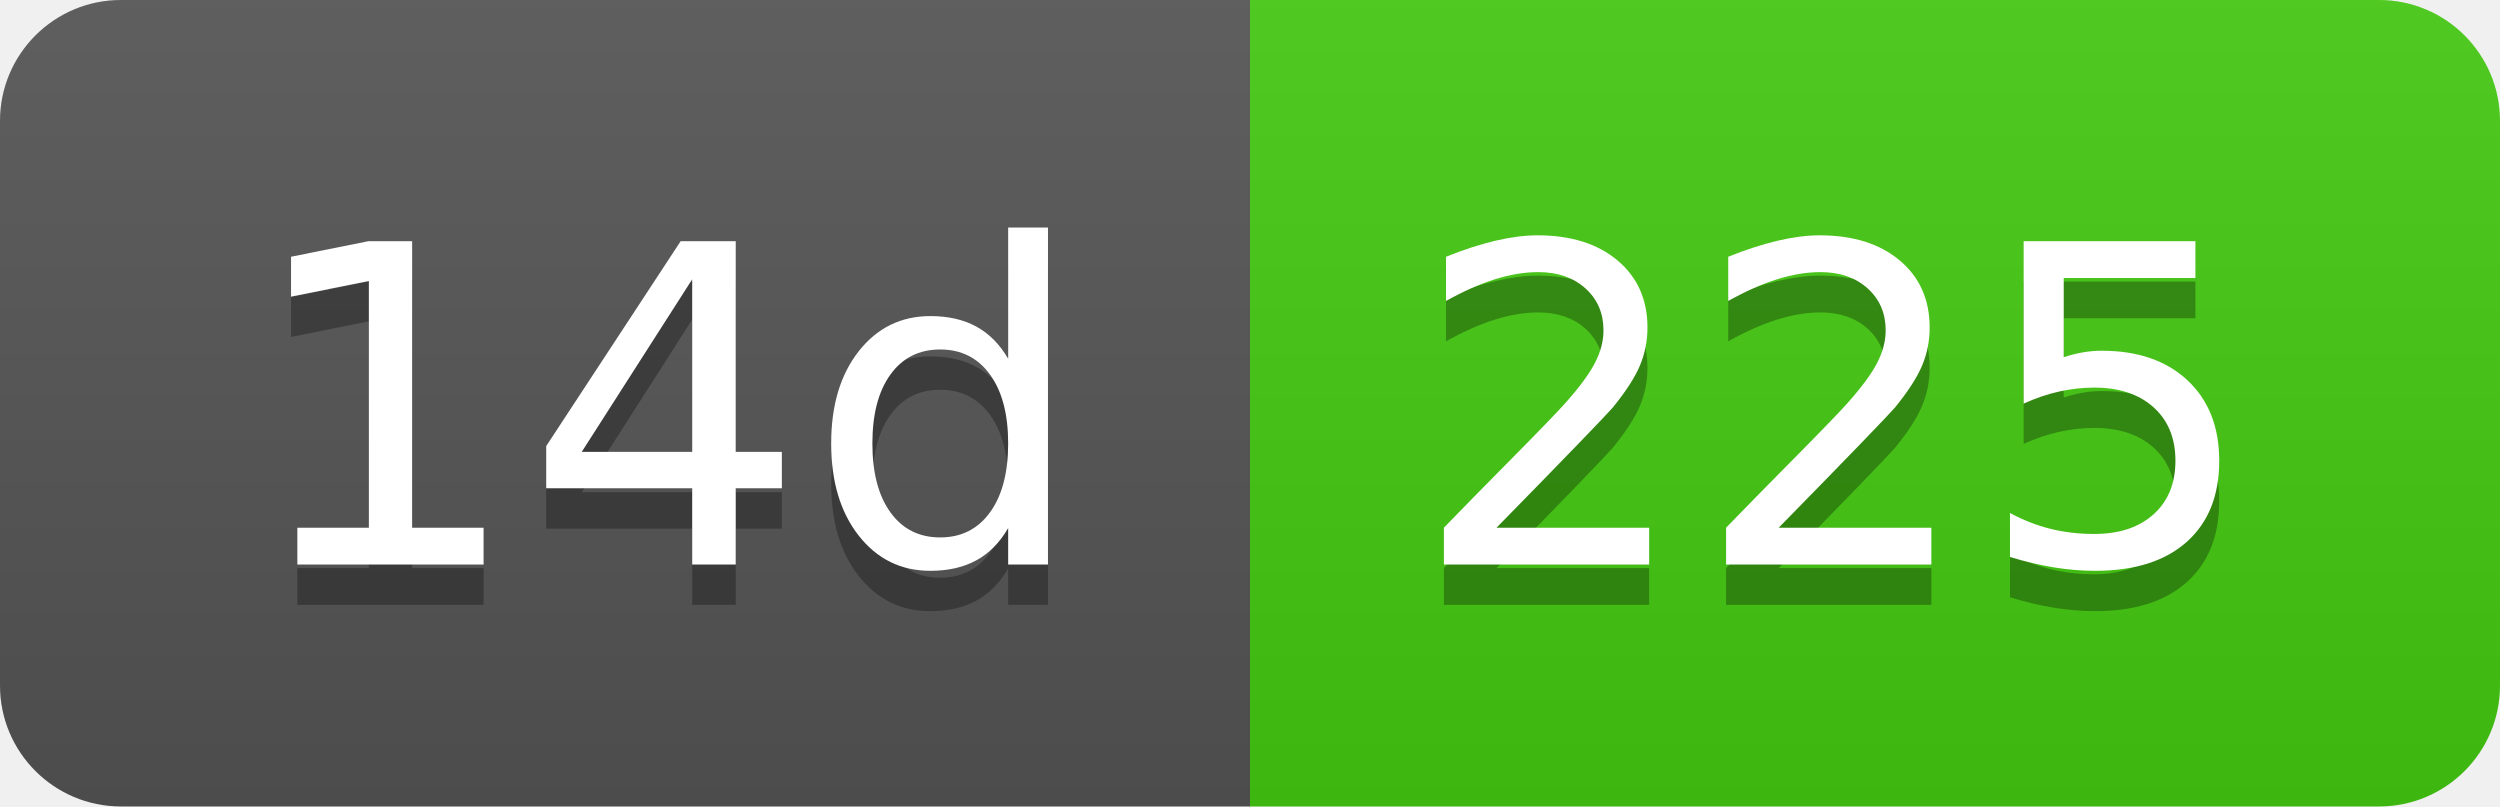
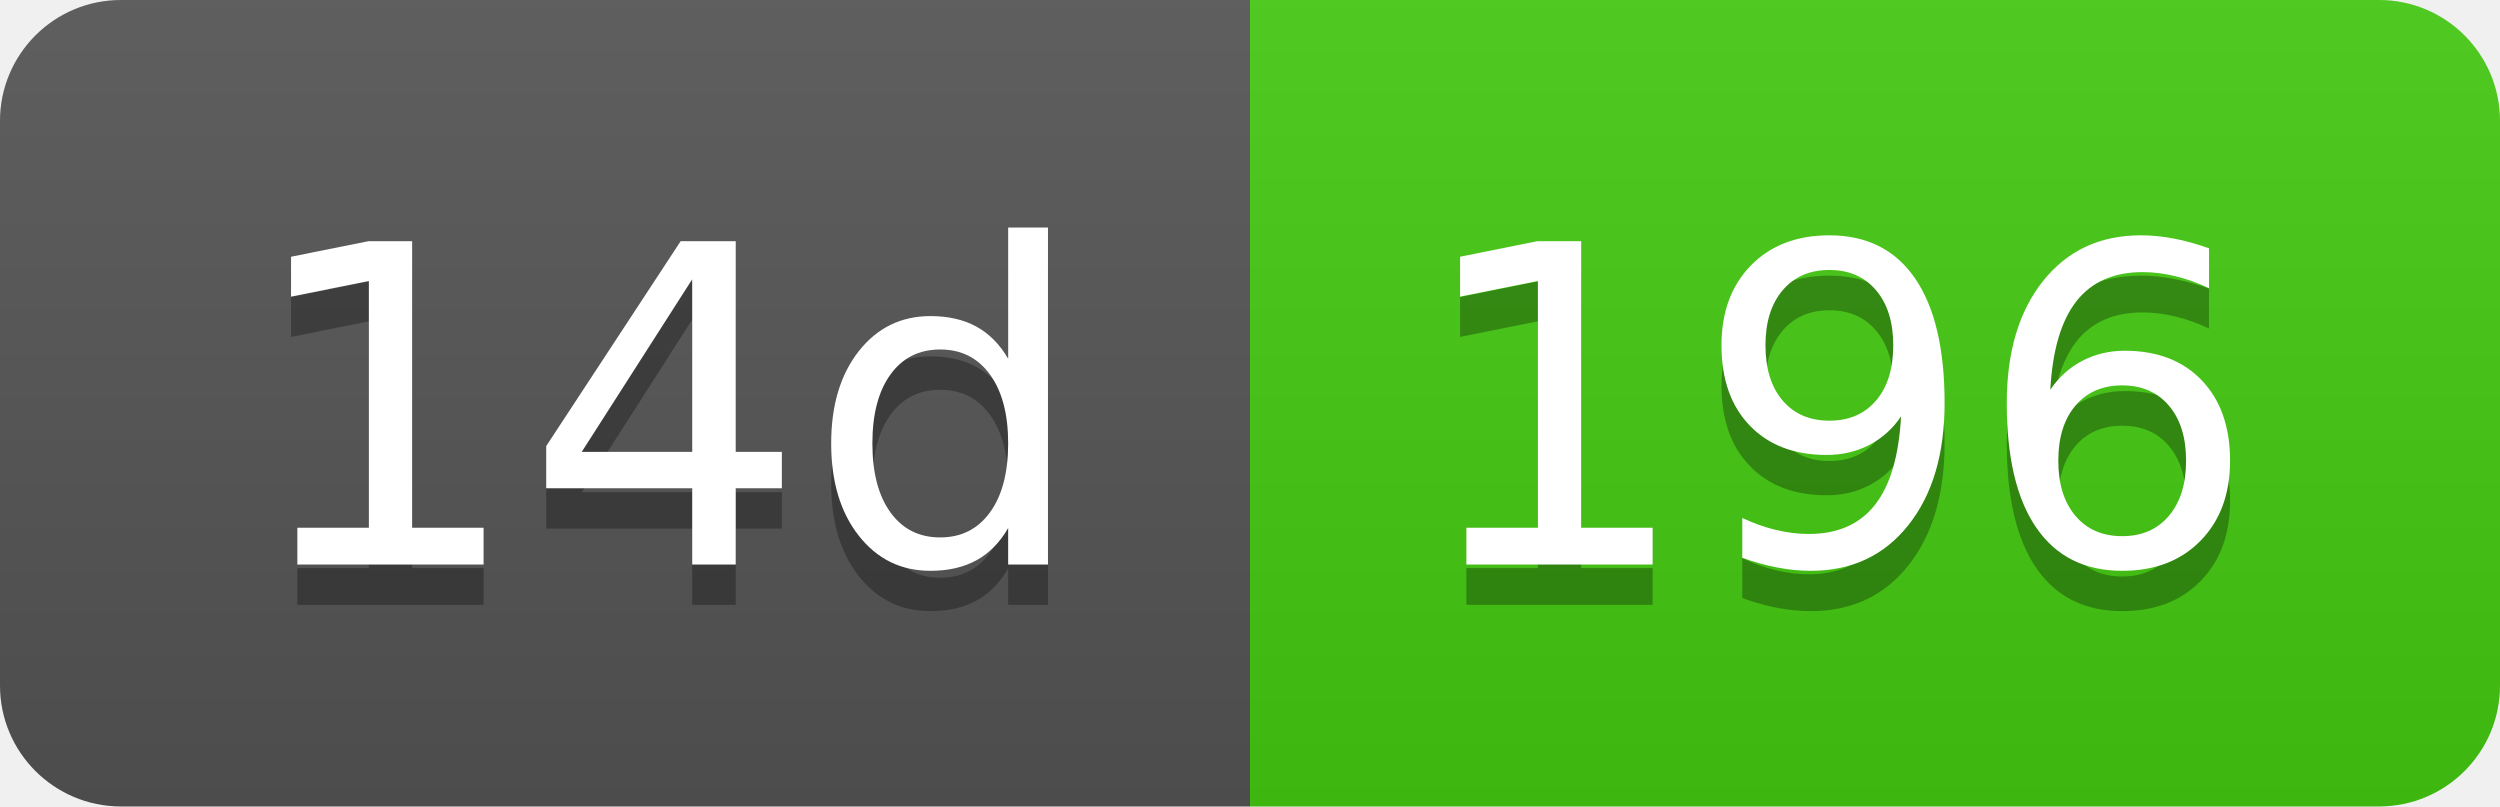
- <svg xmlns="http://www.w3.org/2000/svg" width="62" height="20" role="img" aria-label="14d: 225">
+ <svg xmlns="http://www.w3.org/2000/svg" width="62" height="20" role="img" aria-label="14d: 196">
  <linearGradient id="s" x2="0" y2="100%">
    <stop offset="0" stop-color="#bbb" stop-opacity=".1" />
    <stop offset="1" stop-opacity=".1" />
  </linearGradient>
  <clipPath id="r">
    <rect width="62" height="20" rx="3" fill="#fff" />
  </clipPath>
  <g clip-path="url(#r)">
    <rect width="31" height="20" fill="#555" />
    <rect x="31" width="31" height="20" fill="#4c1" />
    <rect width="62" height="20" fill="url(#s)" />
  </g>
  <g fill="#fff" text-anchor="middle" font-family="Verdana,Geneva,DejaVu Sans,sans-serif" text-rendering="geometricPrecision" font-size="110">
    <text aria-hidden="true" x="165" y="150" fill="#010101" fill-opacity=".3" transform="scale(.1)" textLength="210">14d</text>
    <text x="165" y="140" transform="scale(.1)" fill="#fff" textLength="210">14d</text>
-     <text aria-hidden="true" x="455" y="150" fill="#010101" fill-opacity=".3" transform="scale(.1)" textLength="210">225</text>
-     <text x="455" y="140" transform="scale(.1)" fill="#fff" textLength="210">225</text>
+     <text aria-hidden="true" x="455" y="150" fill="#010101" fill-opacity=".3" transform="scale(.1)" textLength="210">196</text>
+     <text x="455" y="140" transform="scale(.1)" fill="#fff" textLength="210">196</text>
  </g>
</svg>
